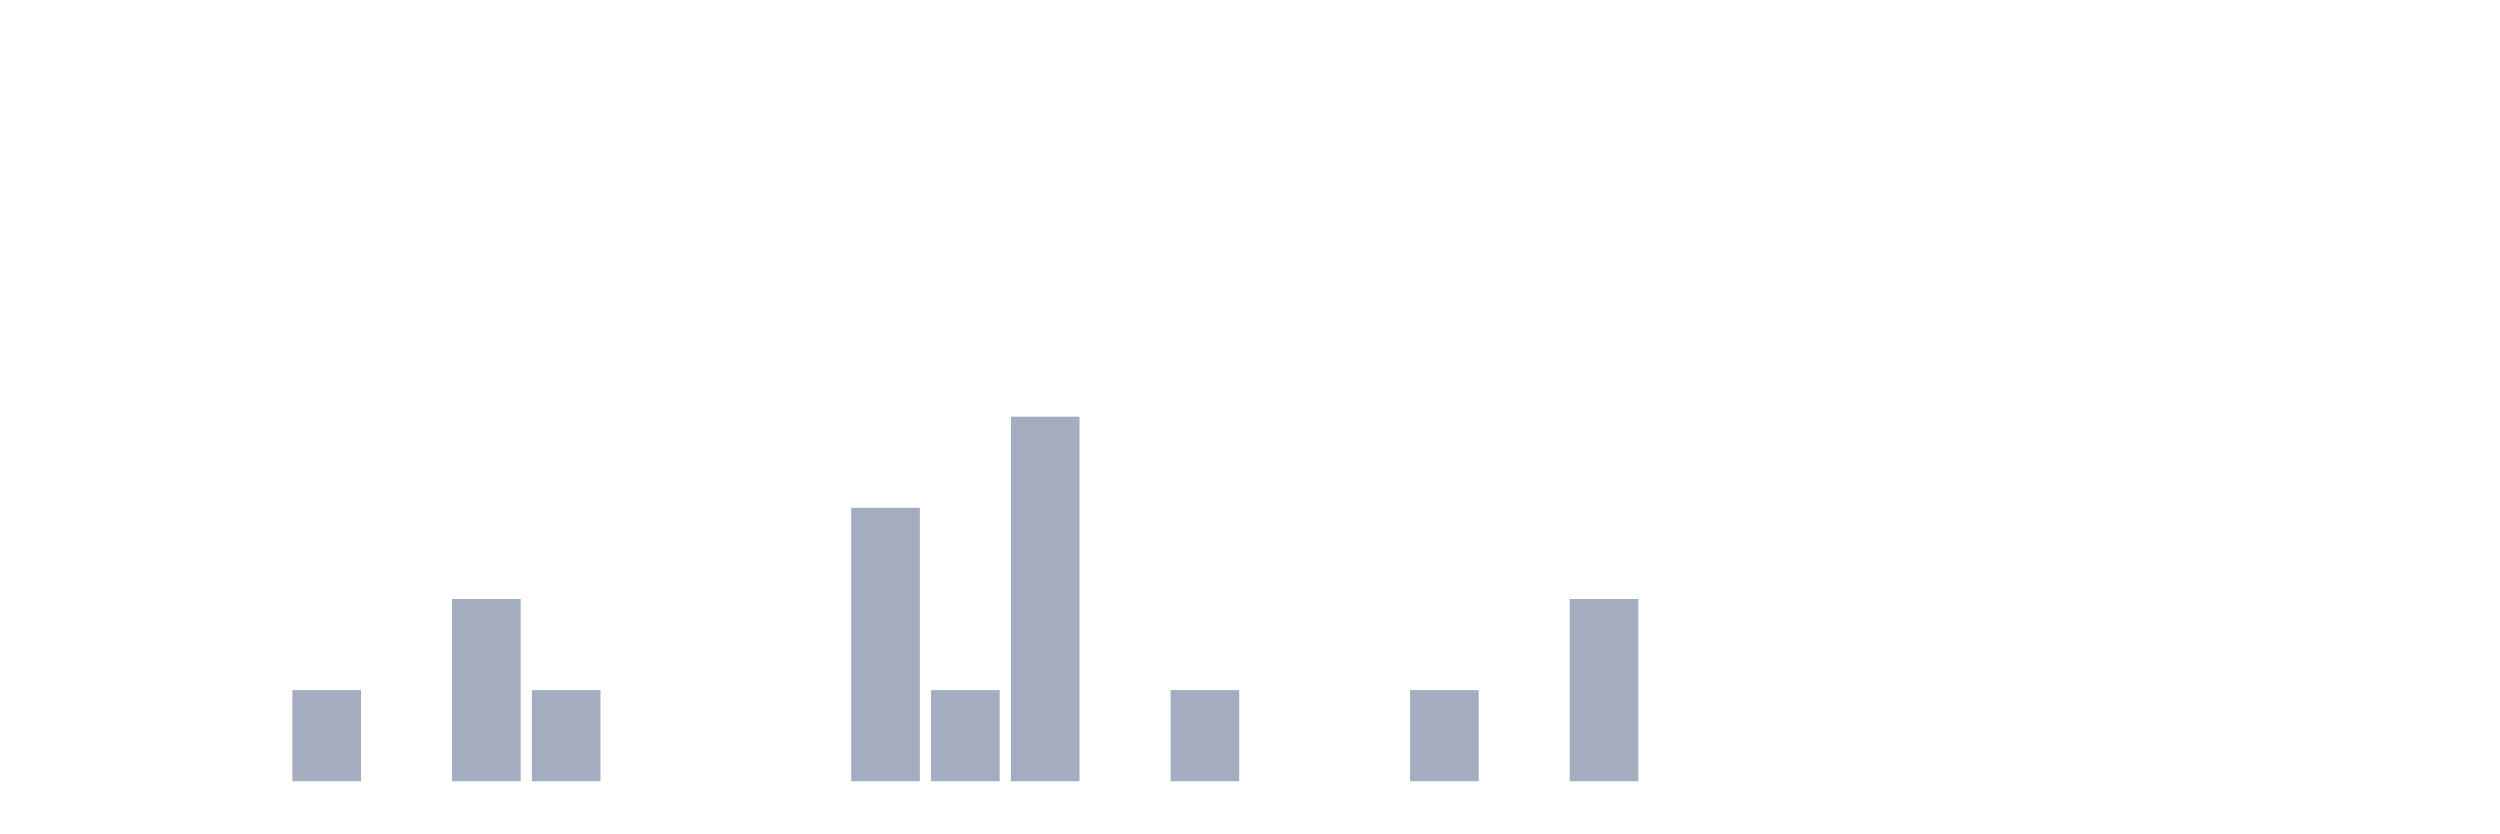
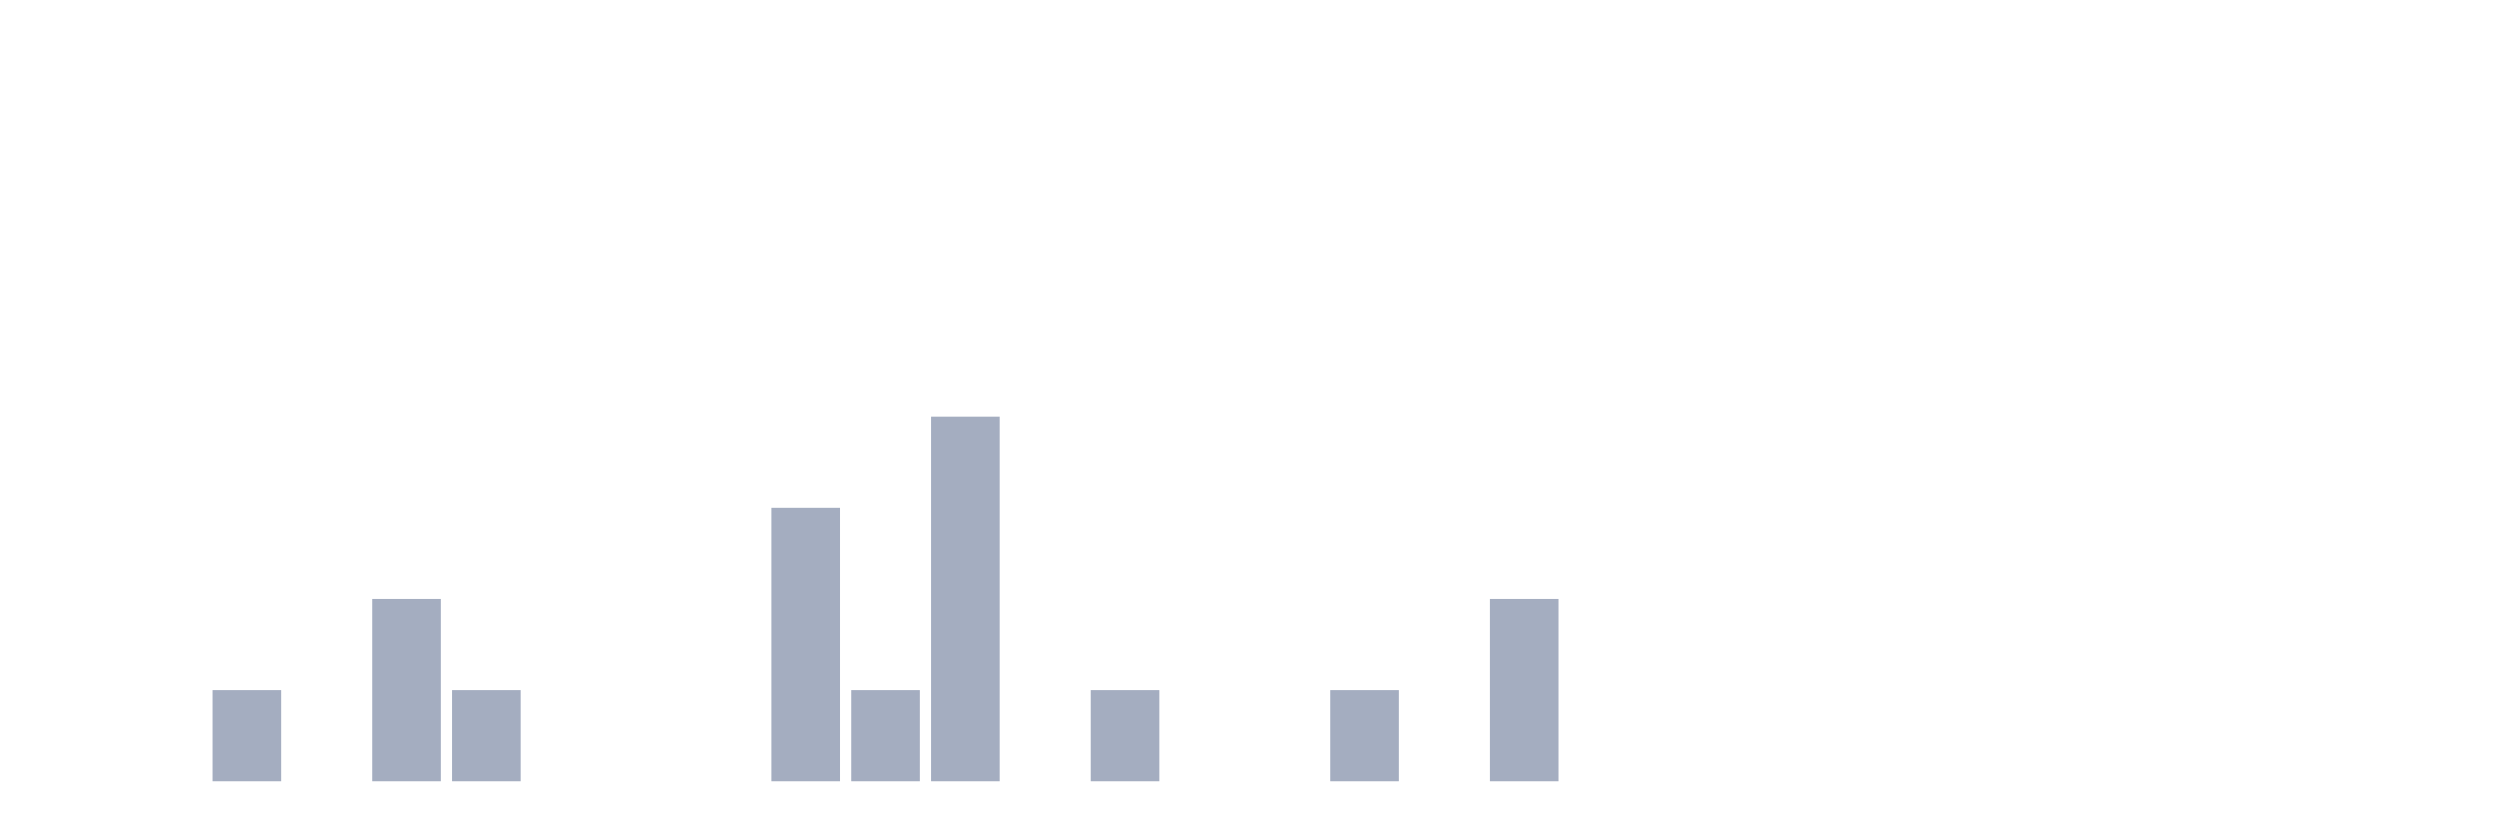
<svg xmlns="http://www.w3.org/2000/svg" viewBox="0 0 480 160">
  <g transform="translate(10,10)">
    <rect class="bar" x="0.153" width="13.175" y="140" height="0" fill="rgb(164,173,192)" />
    <rect class="bar" x="15.482" width="13.175" y="140" height="0" fill="rgb(164,173,192)" />
-     <rect class="bar" x="30.81" width="13.175" y="140" height="0" fill="rgb(164,173,192)" />
-     <rect class="bar" x="46.138" width="13.175" y="122.5" height="17.5" fill="rgb(164,173,192)" />
-     <rect class="bar" x="61.466" width="13.175" y="140" height="0" fill="rgb(164,173,192)" />
-     <rect class="bar" x="76.794" width="13.175" y="105" height="35" fill="rgb(164,173,192)" />
-     <rect class="bar" x="92.123" width="13.175" y="122.5" height="17.5" fill="rgb(164,173,192)" />
+     <rect class="bar" x="30.81" width="13.175" y="122.5" height="17.5" fill="rgb(164,173,192)" />
+     <rect class="bar" x="46.138" width="13.175" y="140" height="0" fill="rgb(164,173,192)" />
+     <rect class="bar" x="61.466" width="13.175" y="105" height="35" fill="rgb(164,173,192)" />
+     <rect class="bar" x="76.794" width="13.175" y="122.5" height="17.5" fill="rgb(164,173,192)" />
+     <rect class="bar" x="92.123" width="13.175" y="140" height="0" fill="rgb(164,173,192)" />
    <rect class="bar" x="107.451" width="13.175" y="140" height="0" fill="rgb(164,173,192)" />
    <rect class="bar" x="122.779" width="13.175" y="140" height="0" fill="rgb(164,173,192)" />
-     <rect class="bar" x="138.107" width="13.175" y="140" height="0" fill="rgb(164,173,192)" />
-     <rect class="bar" x="153.436" width="13.175" y="87.5" height="52.5" fill="rgb(164,173,192)" />
-     <rect class="bar" x="168.764" width="13.175" y="122.5" height="17.5" fill="rgb(164,173,192)" />
-     <rect class="bar" x="184.092" width="13.175" y="70" height="70" fill="rgb(164,173,192)" />
-     <rect class="bar" x="199.42" width="13.175" y="140" height="0" fill="rgb(164,173,192)" />
-     <rect class="bar" x="214.748" width="13.175" y="122.5" height="17.5" fill="rgb(164,173,192)" />
+     <rect class="bar" x="138.107" width="13.175" y="87.5" height="52.5" fill="rgb(164,173,192)" />
+     <rect class="bar" x="153.436" width="13.175" y="122.5" height="17.5" fill="rgb(164,173,192)" />
+     <rect class="bar" x="168.764" width="13.175" y="70" height="70" fill="rgb(164,173,192)" />
+     <rect class="bar" x="184.092" width="13.175" y="140" height="0" fill="rgb(164,173,192)" />
+     <rect class="bar" x="199.42" width="13.175" y="122.5" height="17.5" fill="rgb(164,173,192)" />
+     <rect class="bar" x="214.748" width="13.175" y="140" height="0" fill="rgb(164,173,192)" />
    <rect class="bar" x="230.077" width="13.175" y="140" height="0" fill="rgb(164,173,192)" />
-     <rect class="bar" x="245.405" width="13.175" y="140" height="0" fill="rgb(164,173,192)" />
-     <rect class="bar" x="260.733" width="13.175" y="122.5" height="17.5" fill="rgb(164,173,192)" />
-     <rect class="bar" x="276.061" width="13.175" y="140" height="0" fill="rgb(164,173,192)" />
-     <rect class="bar" x="291.39" width="13.175" y="105" height="35" fill="rgb(164,173,192)" />
+     <rect class="bar" x="245.405" width="13.175" y="122.5" height="17.5" fill="rgb(164,173,192)" />
+     <rect class="bar" x="260.733" width="13.175" y="140" height="0" fill="rgb(164,173,192)" />
+     <rect class="bar" x="276.061" width="13.175" y="105" height="35" fill="rgb(164,173,192)" />
+     <rect class="bar" x="291.39" width="13.175" y="140" height="0" fill="rgb(164,173,192)" />
    <rect class="bar" x="306.718" width="13.175" y="140" height="0" fill="rgb(164,173,192)" />
    <rect class="bar" x="322.046" width="13.175" y="140" height="0" fill="rgb(164,173,192)" />
    <rect class="bar" x="337.374" width="13.175" y="140" height="0" fill="rgb(164,173,192)" />
    <rect class="bar" x="352.702" width="13.175" y="140" height="0" fill="rgb(164,173,192)" />
    <rect class="bar" x="368.031" width="13.175" y="140" height="0" fill="rgb(164,173,192)" />
    <rect class="bar" x="383.359" width="13.175" y="140" height="0" fill="rgb(164,173,192)" />
    <rect class="bar" x="398.687" width="13.175" y="140" height="0" fill="rgb(164,173,192)" />
    <rect class="bar" x="414.015" width="13.175" y="140" height="0" fill="rgb(164,173,192)" />
    <rect class="bar" x="429.344" width="13.175" y="140" height="0" fill="rgb(164,173,192)" />
    <rect class="bar" x="444.672" width="13.175" y="140" height="0" fill="rgb(164,173,192)" />
  </g>
</svg>
